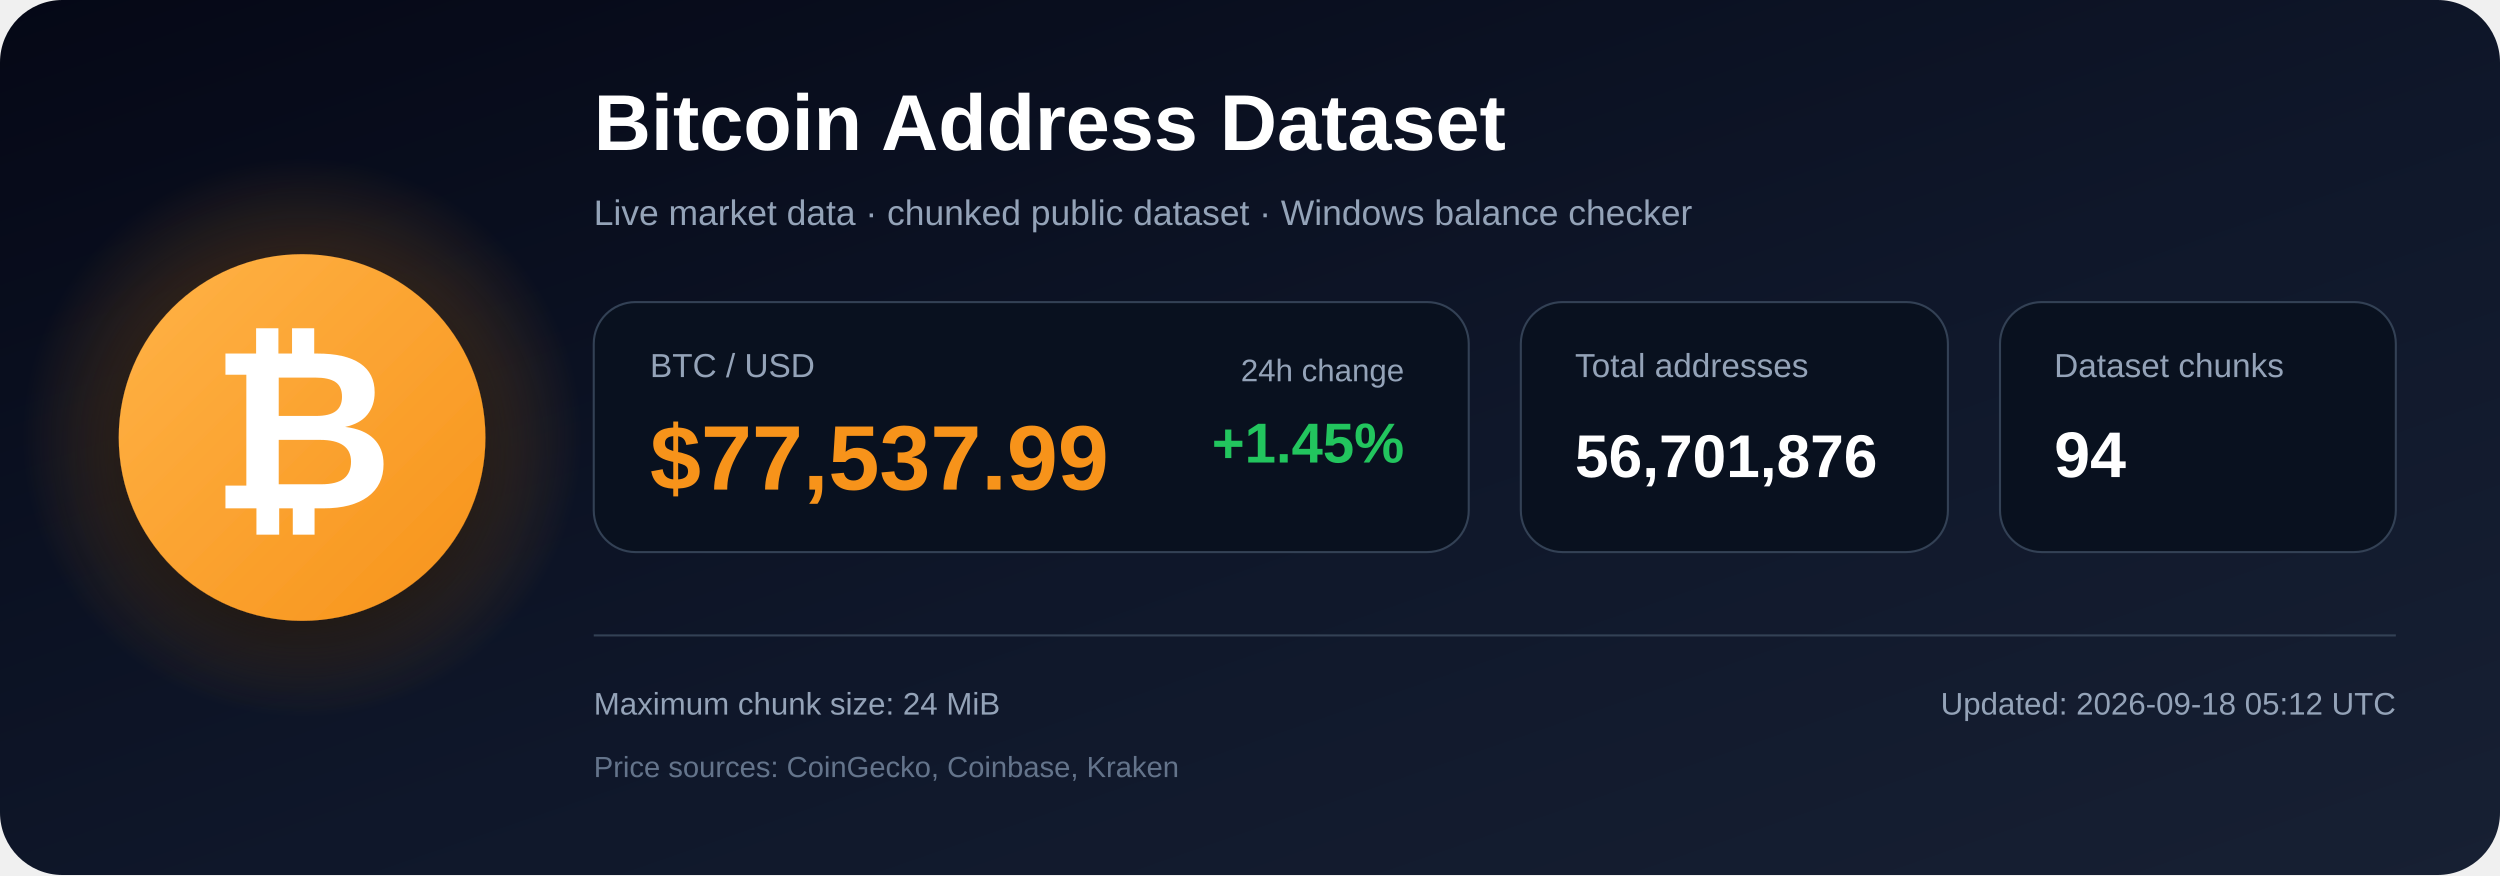
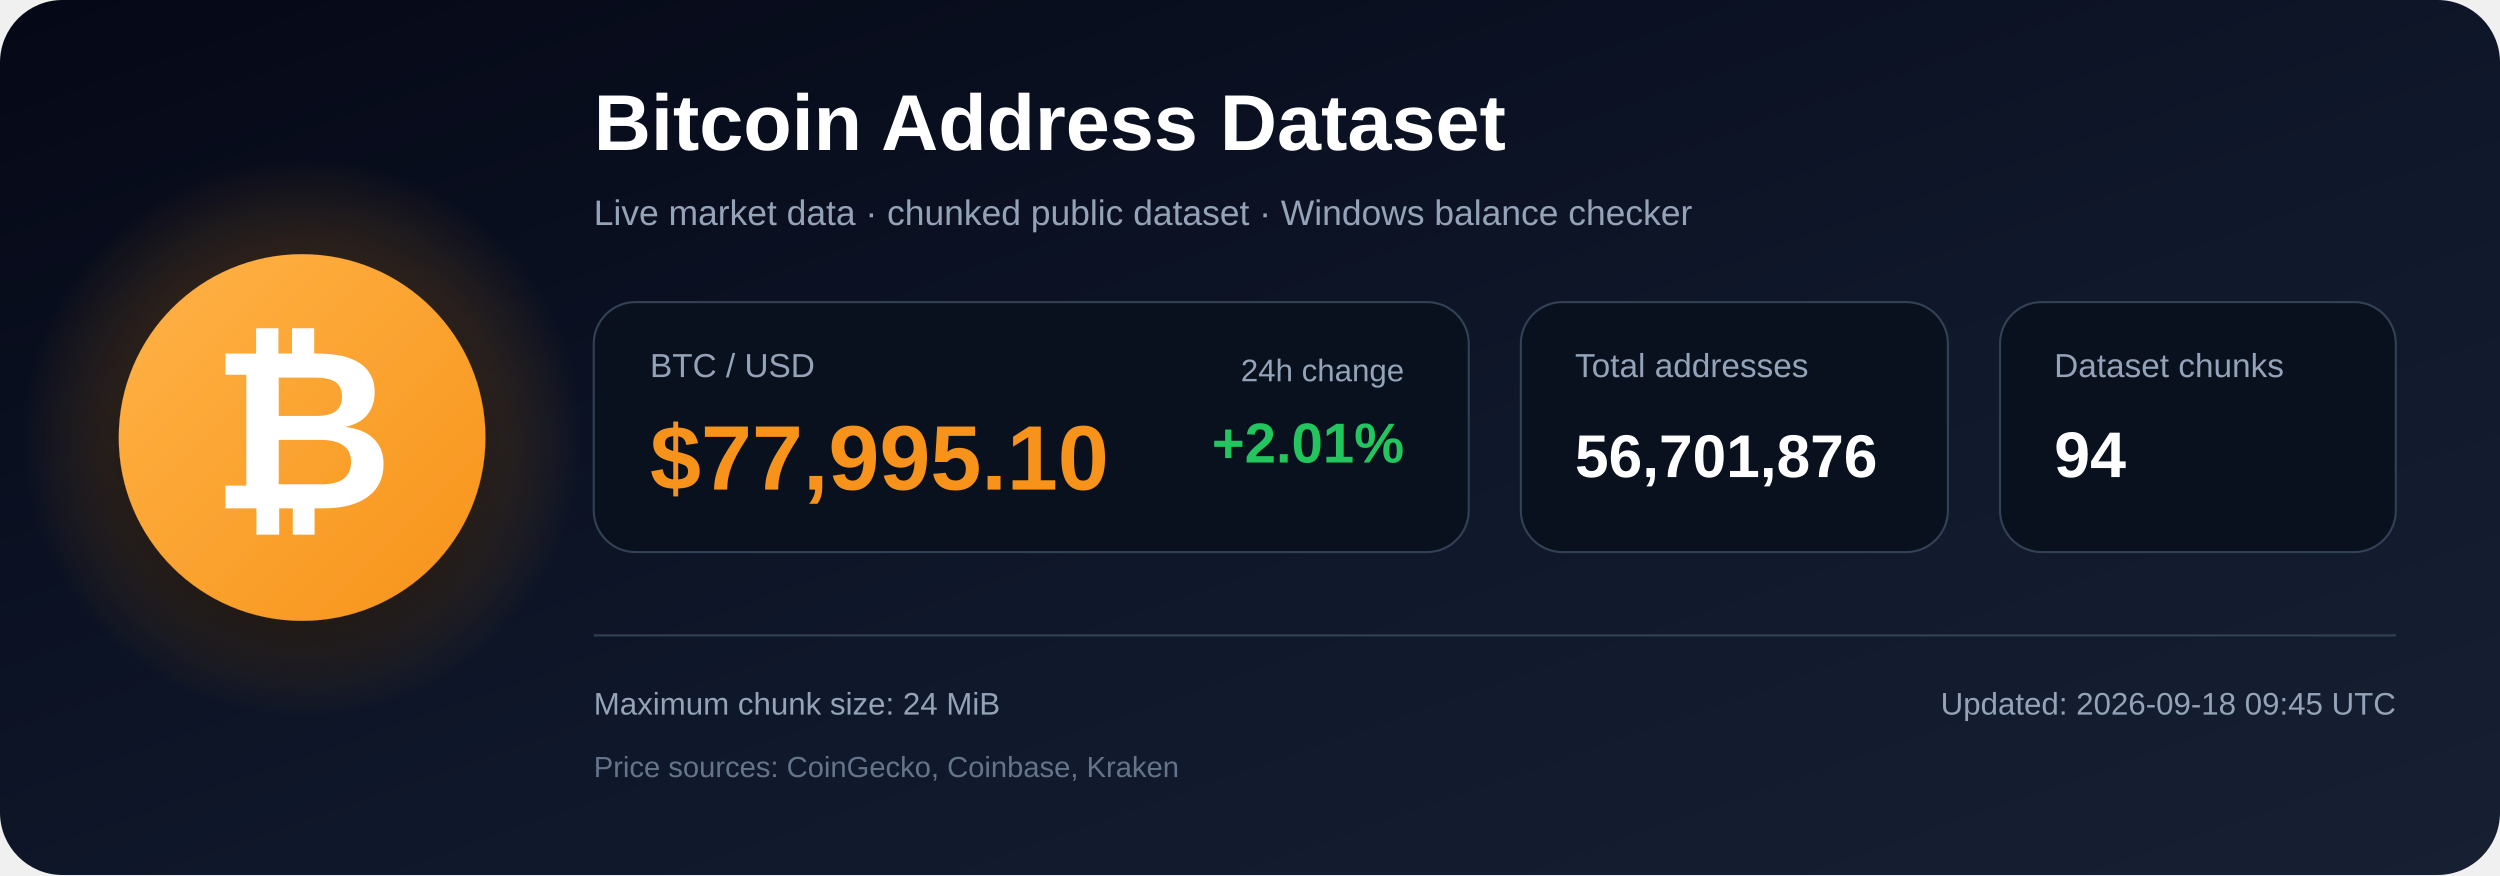
<svg xmlns="http://www.w3.org/2000/svg" width="1200" height="420" viewBox="0 0 1200 420" role="img" aria-labelledby="title description">
  <defs>
    <linearGradient id="bg" x1="0" y1="0" x2="1" y2="1">
      <stop offset="0%" stop-color="#050816" />
      <stop offset="55%" stop-color="#0f172a" />
      <stop offset="100%" stop-color="#172033" />
    </linearGradient>
    <radialGradient id="glow">
      <stop offset="0%" stop-color="#f7931a" stop-opacity=".48" />
      <stop offset="100%" stop-color="#f7931a" stop-opacity="0" />
    </radialGradient>
    <linearGradient id="orange" x1="0" y1="0" x2="1" y2="1">
      <stop offset="0%" stop-color="#ffb347" />
      <stop offset="100%" stop-color="#f7931a" />
    </linearGradient>
    <filter id="shadow" x="-40%" y="-40%" width="180%" height="180%">
      <feDropShadow dx="0" dy="12" stdDeviation="18" flood-color="#000000" flood-opacity=".50" />
    </filter>
  </defs>
  <rect width="1200" height="420" rx="30" fill="url(#bg)" />
  <circle cx="145" cy="210" r="135" fill="url(#glow)" />
  <circle cx="145" cy="210" r="88" fill="url(#orange)" filter="url(#shadow)" />
  <text x="145" y="244" text-anchor="middle" font-family="Arial, Helvetica, sans-serif" font-size="108" font-weight="700" fill="#ffffff">₿</text>
  <text x="285" y="72" font-family="Arial, Helvetica, sans-serif" font-size="38" font-weight="700" fill="#ffffff">
    Bitcoin Address Dataset
  </text>
  <text x="285" y="108" font-family="Arial, Helvetica, sans-serif" font-size="17" fill="#94a3b8">
    Live market data · chunked public dataset · Windows balance checker
  </text>
  <rect x="285" y="145" width="420" height="120" rx="20" fill="#09111f" stroke="#334155" />
  <text x="312" y="181" font-family="Arial, Helvetica, sans-serif" font-size="16" fill="#94a3b8">BTC / USD</text>
-   <text x="312" y="235" font-family="Arial, Helvetica, sans-serif" font-size="44" font-weight="700" fill="#f7931a">$77,537.99</text>
+   <text x="312" y="235" font-family="Arial, Helvetica, sans-serif" font-size="44" font-weight="700" fill="#f7931a">$77,995.10</text>
  <text x="674" y="183" text-anchor="end" font-family="Arial, Helvetica, sans-serif" font-size="15" fill="#94a3b8">24h change</text>
-   <text x="674" y="222" text-anchor="end" font-family="Arial, Helvetica, sans-serif" font-size="27" font-weight="700" fill="#22c55e">+1.45%</text>
+   <text x="674" y="222" text-anchor="end" font-family="Arial, Helvetica, sans-serif" font-size="27" font-weight="700" fill="#22c55e">+2.01%</text>
  <rect x="730" y="145" width="205" height="120" rx="20" fill="#09111f" stroke="#334155" />
  <text x="756" y="181" font-family="Arial, Helvetica, sans-serif" font-size="16" fill="#94a3b8">Total addresses</text>
  <text x="756" y="229" font-family="Arial, Helvetica, sans-serif" font-size="29" font-weight="700" fill="#ffffff">56,701,876</text>
  <rect x="960" y="145" width="190" height="120" rx="20" fill="#09111f" stroke="#334155" />
  <text x="986" y="181" font-family="Arial, Helvetica, sans-serif" font-size="16" fill="#94a3b8">Dataset chunks</text>
  <text x="986" y="229" font-family="Arial, Helvetica, sans-serif" font-size="31" font-weight="700" fill="#ffffff">94</text>
  <line x1="285" y1="305" x2="1150" y2="305" stroke="#334155" stroke-width="1" />
  <text x="285" y="343" font-family="Arial, Helvetica, sans-serif" font-size="15" fill="#94a3b8">
    Maximum chunk size: 24 MiB
  </text>
  <text x="285" y="373" font-family="Arial, Helvetica, sans-serif" font-size="14" fill="#64748b">
    Price sources: CoinGecko, Coinbase, Kraken
  </text>
  <text x="1150" y="343" text-anchor="end" font-family="Arial, Helvetica, sans-serif" font-size="15" fill="#94a3b8">
-     Updated: 2026-09-18 05:12 UTC
+     Updated: 2026-09-18 09:45 UTC
  </text>
</svg>
